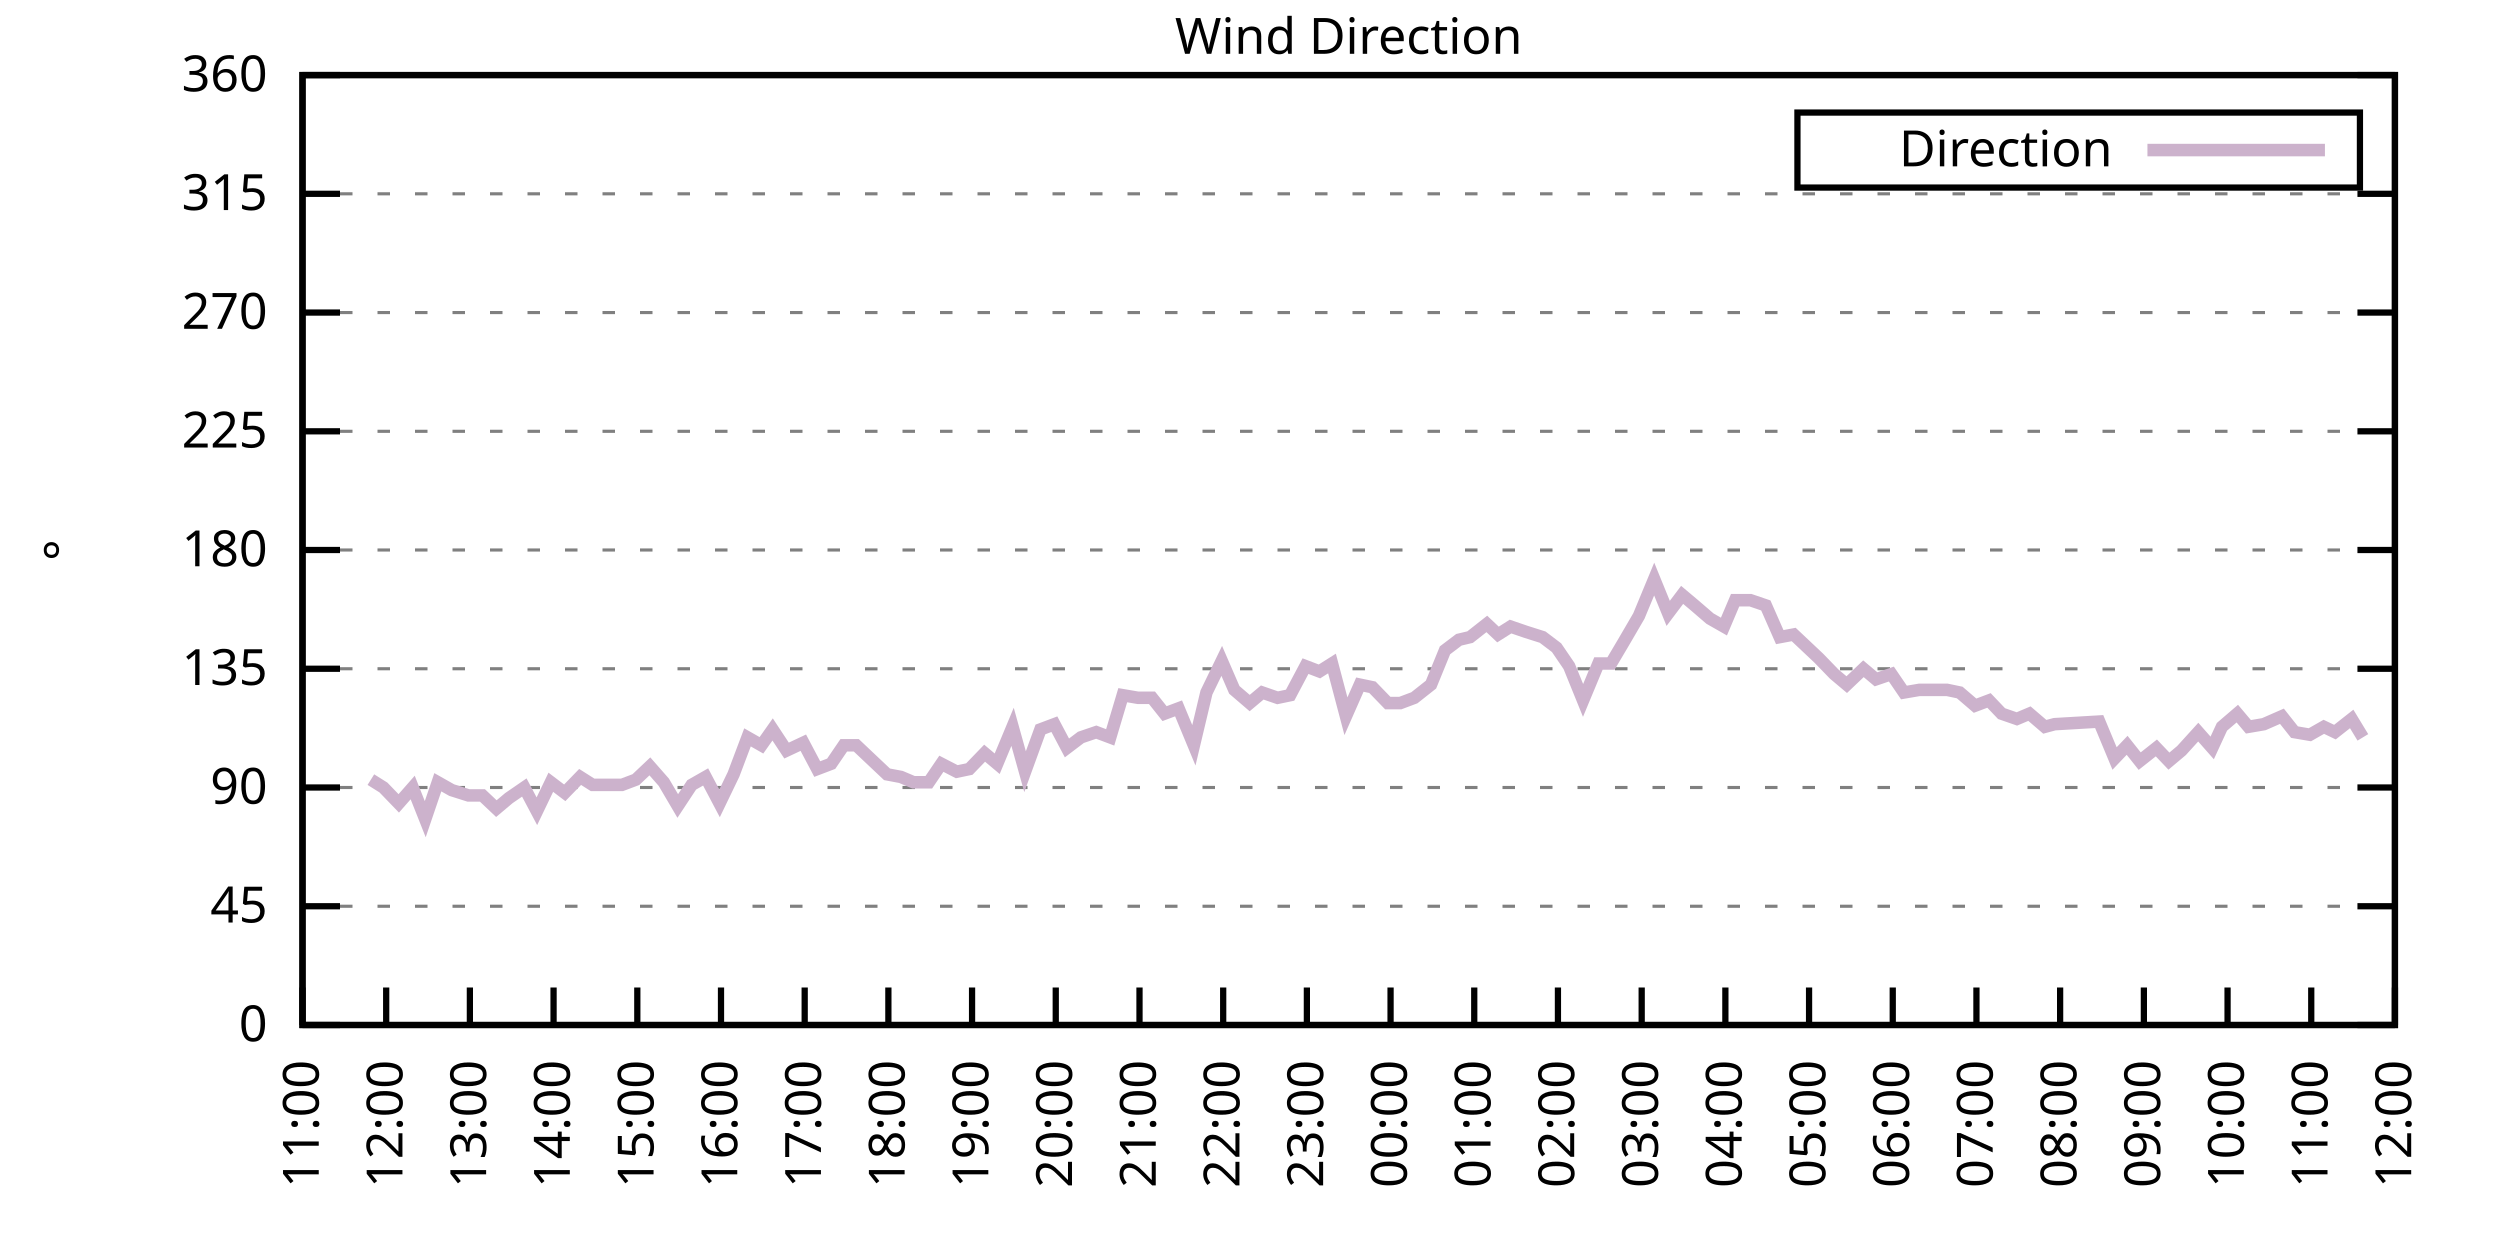
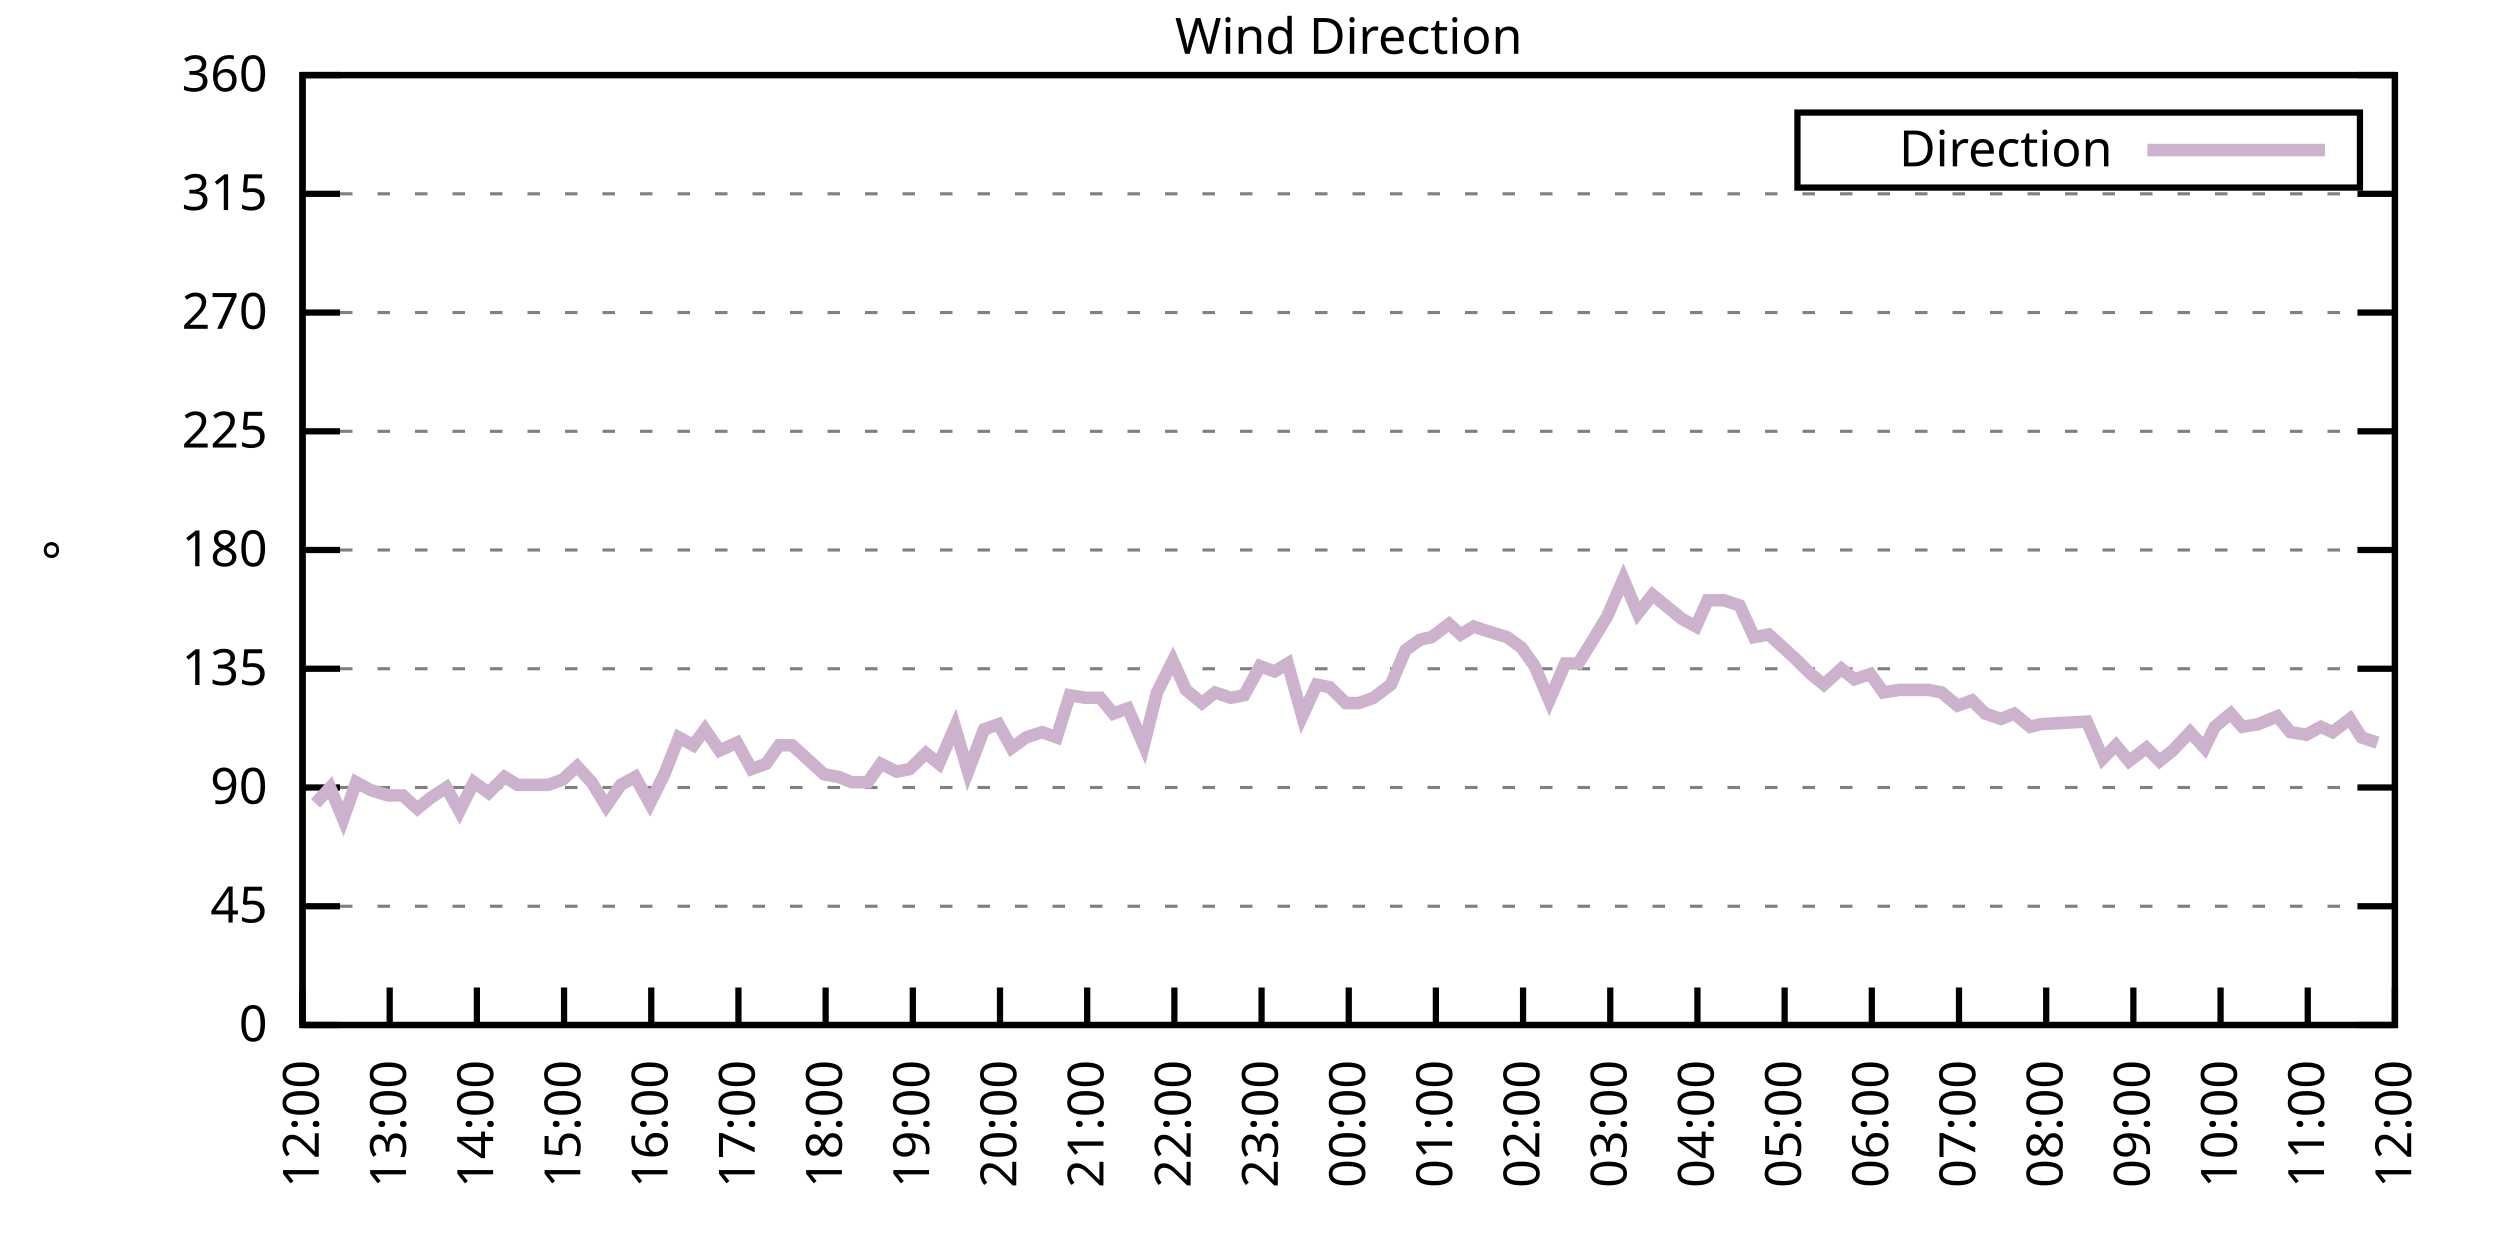
<svg xmlns="http://www.w3.org/2000/svg" xmlns:xlink="http://www.w3.org/1999/xlink" width="400" height="200" viewBox="0 0 400 200">
  <g id="gnuplot_canvas">
    <rect x="0" y="0" width="400" height="200" fill="none" />
    <defs>
      <circle id="gpDot" r="0.5" stroke-width="0.5" stroke="currentColor" />
      <path id="gpPt0" stroke-width="0.333" stroke="currentColor" d="M-1,0 h2 M0,-1 v2" />
      <path id="gpPt1" stroke-width="0.333" stroke="currentColor" d="M-1,-1 L1,1 M1,-1 L-1,1" />
      <path id="gpPt2" stroke-width="0.333" stroke="currentColor" d="M-1,0 L1,0 M0,-1 L0,1 M-1,-1 L1,1 M-1,1 L1,-1" />
      <rect id="gpPt3" stroke-width="0.333" stroke="currentColor" x="-1" y="-1" width="2" height="2" />
      <rect id="gpPt4" stroke-width="0.333" stroke="currentColor" fill="currentColor" x="-1" y="-1" width="2" height="2" />
      <circle id="gpPt5" stroke-width="0.333" stroke="currentColor" cx="0" cy="0" r="1" />
      <use xlink:href="#gpPt5" id="gpPt6" fill="currentColor" stroke="none" />
      <path id="gpPt7" stroke-width="0.333" stroke="currentColor" d="M0,-1.33 L-1.33,0.67 L1.33,0.67 z" />
      <use xlink:href="#gpPt7" id="gpPt8" fill="currentColor" stroke="none" />
      <use xlink:href="#gpPt7" id="gpPt9" stroke="currentColor" transform="rotate(180)" />
      <use xlink:href="#gpPt9" id="gpPt10" fill="currentColor" stroke="none" />
      <use xlink:href="#gpPt3" id="gpPt11" stroke="currentColor" transform="rotate(45)" />
      <use xlink:href="#gpPt11" id="gpPt12" fill="currentColor" stroke="none" />
      <path id="gpPt13" stroke-width="0.333" stroke="currentColor" d="M0,1.330 L1.265,0.411 L0.782,-1.067 L-0.782,-1.076 L-1.265,0.411 z" />
      <use xlink:href="#gpPt13" id="gpPt14" fill="currentColor" stroke="none" />
      <filter id="textbox" filterUnits="objectBoundingBox" x="0" y="0" height="1" width="1">
        <feFlood flood-color="white" flood-opacity="1" result="bgnd" />
        <feComposite in="SourceGraphic" in2="bgnd" operator="atop" />
      </filter>
      <filter id="greybox" filterUnits="objectBoundingBox" x="0" y="0" height="1" width="1">
        <feFlood flood-color="lightgrey" flood-opacity="1" result="grey" />
        <feComposite in="SourceGraphic" in2="grey" operator="atop" />
      </filter>
    </defs>
    <g fill="none" color="white" stroke="currentColor" stroke-width="1.00" stroke-linecap="butt" stroke-linejoin="miter">
</g>
    <g fill="none" color="black" stroke="currentColor" stroke-width="1.00" stroke-linecap="butt" stroke-linejoin="miter">
      <g stroke="none" shape-rendering="crispEdges">
        <polygon fill="rgb(255, 255, 255)" points="48.40,164.00 383.18,164.00 383.18,12.02 48.40,12.02 " />
      </g>
    </g>
    <g fill="none" color="black" stroke="currentColor" stroke-width="1.00" stroke-linecap="butt" stroke-linejoin="miter">
</g>
    <g fill="none" color="black" stroke="black" stroke-width="0.50" stroke-linecap="butt" stroke-linejoin="miter">
</g>
    <g fill="none" color="gray" stroke="currentColor" stroke-width="0.50" stroke-linecap="butt" stroke-linejoin="miter">
      <path stroke="gray" stroke-dasharray="2,4" class="gridline" d="M48.40,164.00 L383.19,164.00  " />
    </g>
    <g fill="none" color="gray" stroke="gray" stroke-width="1.00" stroke-linecap="butt" stroke-linejoin="miter">
</g>
    <g fill="none" color="black" stroke="currentColor" stroke-width="1.00" stroke-linecap="butt" stroke-linejoin="miter">
      <path stroke="black" d="M48.40,164.00 L54.40,164.00 M383.19,164.00 L377.19,164.00  " />
      <g transform="translate(42.80,166.60)" stroke="none" fill="black" font-family="Sans" font-size="8.00" text-anchor="end">
        <text>
          <tspan font-family="Sans"> 0</tspan>
        </text>
      </g>
    </g>
    <g fill="none" color="black" stroke="currentColor" stroke-width="1.00" stroke-linecap="butt" stroke-linejoin="miter">
</g>
    <g fill="none" color="black" stroke="black" stroke-width="0.50" stroke-linecap="butt" stroke-linejoin="miter">
</g>
    <g fill="none" color="gray" stroke="currentColor" stroke-width="0.50" stroke-linecap="butt" stroke-linejoin="miter">
      <path stroke="gray" stroke-dasharray="2,4" class="gridline" d="M48.40,145.00 L383.19,145.00  " />
    </g>
    <g fill="none" color="gray" stroke="gray" stroke-width="1.00" stroke-linecap="butt" stroke-linejoin="miter">
</g>
    <g fill="none" color="black" stroke="currentColor" stroke-width="1.00" stroke-linecap="butt" stroke-linejoin="miter">
      <path stroke="black" d="M48.40,145.00 L54.40,145.00 M383.19,145.00 L377.19,145.00  " />
      <g transform="translate(42.80,147.60)" stroke="none" fill="black" font-family="Sans" font-size="8.00" text-anchor="end">
        <text>
          <tspan font-family="Sans"> 45</tspan>
        </text>
      </g>
    </g>
    <g fill="none" color="black" stroke="currentColor" stroke-width="1.00" stroke-linecap="butt" stroke-linejoin="miter">
</g>
    <g fill="none" color="black" stroke="black" stroke-width="0.50" stroke-linecap="butt" stroke-linejoin="miter">
</g>
    <g fill="none" color="gray" stroke="currentColor" stroke-width="0.50" stroke-linecap="butt" stroke-linejoin="miter">
      <path stroke="gray" stroke-dasharray="2,4" class="gridline" d="M48.40,126.00 L383.19,126.00  " />
    </g>
    <g fill="none" color="gray" stroke="gray" stroke-width="1.00" stroke-linecap="butt" stroke-linejoin="miter">
</g>
    <g fill="none" color="black" stroke="currentColor" stroke-width="1.00" stroke-linecap="butt" stroke-linejoin="miter">
      <path stroke="black" d="M48.40,126.00 L54.40,126.00 M383.19,126.00 L377.19,126.00  " />
      <g transform="translate(42.80,128.60)" stroke="none" fill="black" font-family="Sans" font-size="8.00" text-anchor="end">
        <text>
          <tspan font-family="Sans"> 90</tspan>
        </text>
      </g>
    </g>
    <g fill="none" color="black" stroke="currentColor" stroke-width="1.00" stroke-linecap="butt" stroke-linejoin="miter">
</g>
    <g fill="none" color="black" stroke="black" stroke-width="0.50" stroke-linecap="butt" stroke-linejoin="miter">
</g>
    <g fill="none" color="gray" stroke="currentColor" stroke-width="0.50" stroke-linecap="butt" stroke-linejoin="miter">
      <path stroke="gray" stroke-dasharray="2,4" class="gridline" d="M48.40,107.00 L383.19,107.00  " />
    </g>
    <g fill="none" color="gray" stroke="gray" stroke-width="1.00" stroke-linecap="butt" stroke-linejoin="miter">
</g>
    <g fill="none" color="black" stroke="currentColor" stroke-width="1.00" stroke-linecap="butt" stroke-linejoin="miter">
      <path stroke="black" d="M48.40,107.00 L54.40,107.00 M383.19,107.00 L377.19,107.00  " />
      <g transform="translate(42.80,109.60)" stroke="none" fill="black" font-family="Sans" font-size="8.00" text-anchor="end">
        <text>
          <tspan font-family="Sans"> 135</tspan>
        </text>
      </g>
    </g>
    <g fill="none" color="black" stroke="currentColor" stroke-width="1.00" stroke-linecap="butt" stroke-linejoin="miter">
</g>
    <g fill="none" color="black" stroke="black" stroke-width="0.50" stroke-linecap="butt" stroke-linejoin="miter">
</g>
    <g fill="none" color="gray" stroke="currentColor" stroke-width="0.50" stroke-linecap="butt" stroke-linejoin="miter">
      <path stroke="gray" stroke-dasharray="2,4" class="gridline" d="M48.40,88.00 L383.19,88.00  " />
    </g>
    <g fill="none" color="gray" stroke="gray" stroke-width="1.00" stroke-linecap="butt" stroke-linejoin="miter">
</g>
    <g fill="none" color="black" stroke="currentColor" stroke-width="1.00" stroke-linecap="butt" stroke-linejoin="miter">
      <path stroke="black" d="M48.40,88.00 L54.40,88.00 M383.19,88.00 L377.19,88.00  " />
      <g transform="translate(42.80,90.60)" stroke="none" fill="black" font-family="Sans" font-size="8.00" text-anchor="end">
        <text>
          <tspan font-family="Sans"> 180</tspan>
        </text>
      </g>
    </g>
    <g fill="none" color="black" stroke="currentColor" stroke-width="1.00" stroke-linecap="butt" stroke-linejoin="miter">
</g>
    <g fill="none" color="black" stroke="black" stroke-width="0.50" stroke-linecap="butt" stroke-linejoin="miter">
</g>
    <g fill="none" color="gray" stroke="currentColor" stroke-width="0.50" stroke-linecap="butt" stroke-linejoin="miter">
      <path stroke="gray" stroke-dasharray="2,4" class="gridline" d="M48.40,69.01 L383.19,69.01  " />
    </g>
    <g fill="none" color="gray" stroke="gray" stroke-width="1.00" stroke-linecap="butt" stroke-linejoin="miter">
</g>
    <g fill="none" color="black" stroke="currentColor" stroke-width="1.00" stroke-linecap="butt" stroke-linejoin="miter">
      <path stroke="black" d="M48.40,69.01 L54.40,69.01 M383.19,69.01 L377.19,69.01  " />
      <g transform="translate(42.80,71.61)" stroke="none" fill="black" font-family="Sans" font-size="8.00" text-anchor="end">
        <text>
          <tspan font-family="Sans"> 225</tspan>
        </text>
      </g>
    </g>
    <g fill="none" color="black" stroke="currentColor" stroke-width="1.00" stroke-linecap="butt" stroke-linejoin="miter">
</g>
    <g fill="none" color="black" stroke="black" stroke-width="0.50" stroke-linecap="butt" stroke-linejoin="miter">
</g>
    <g fill="none" color="gray" stroke="currentColor" stroke-width="0.50" stroke-linecap="butt" stroke-linejoin="miter">
      <path stroke="gray" stroke-dasharray="2,4" class="gridline" d="M48.40,50.01 L383.19,50.01  " />
    </g>
    <g fill="none" color="gray" stroke="gray" stroke-width="1.00" stroke-linecap="butt" stroke-linejoin="miter">
</g>
    <g fill="none" color="black" stroke="currentColor" stroke-width="1.00" stroke-linecap="butt" stroke-linejoin="miter">
      <path stroke="black" d="M48.40,50.01 L54.40,50.01 M383.19,50.01 L377.19,50.01  " />
      <g transform="translate(42.80,52.61)" stroke="none" fill="black" font-family="Sans" font-size="8.00" text-anchor="end">
        <text>
          <tspan font-family="Sans"> 270</tspan>
        </text>
      </g>
    </g>
    <g fill="none" color="black" stroke="currentColor" stroke-width="1.00" stroke-linecap="butt" stroke-linejoin="miter">
</g>
    <g fill="none" color="black" stroke="black" stroke-width="0.50" stroke-linecap="butt" stroke-linejoin="miter">
</g>
    <g fill="none" color="gray" stroke="currentColor" stroke-width="0.50" stroke-linecap="butt" stroke-linejoin="miter">
      <path stroke="gray" stroke-dasharray="2,4" class="gridline" d="M48.40,31.01 L383.19,31.01  " />
    </g>
    <g fill="none" color="gray" stroke="gray" stroke-width="1.00" stroke-linecap="butt" stroke-linejoin="miter">
</g>
    <g fill="none" color="black" stroke="currentColor" stroke-width="1.00" stroke-linecap="butt" stroke-linejoin="miter">
      <path stroke="black" d="M48.40,31.01 L54.40,31.01 M383.19,31.01 L377.19,31.01  " />
      <g transform="translate(42.80,33.61)" stroke="none" fill="black" font-family="Sans" font-size="8.00" text-anchor="end">
        <text>
          <tspan font-family="Sans"> 315</tspan>
        </text>
      </g>
    </g>
    <g fill="none" color="black" stroke="currentColor" stroke-width="1.00" stroke-linecap="butt" stroke-linejoin="miter">
</g>
    <g fill="none" color="black" stroke="black" stroke-width="0.50" stroke-linecap="butt" stroke-linejoin="miter">
</g>
    <g fill="none" color="gray" stroke="currentColor" stroke-width="0.50" stroke-linecap="butt" stroke-linejoin="miter">
      <path stroke="gray" stroke-dasharray="2,4" class="gridline" d="M48.40,12.01 L383.19,12.01  " />
    </g>
    <g fill="none" color="gray" stroke="gray" stroke-width="1.00" stroke-linecap="butt" stroke-linejoin="miter">
</g>
    <g fill="none" color="black" stroke="currentColor" stroke-width="1.00" stroke-linecap="butt" stroke-linejoin="miter">
      <path stroke="black" d="M48.40,12.01 L54.40,12.01 M383.19,12.01 L377.19,12.01  " />
      <g transform="translate(42.80,14.61)" stroke="none" fill="black" font-family="Sans" font-size="8.00" text-anchor="end">
        <text>
          <tspan font-family="Sans"> 360</tspan>
        </text>
      </g>
    </g>
    <g fill="none" color="black" stroke="currentColor" stroke-width="1.00" stroke-linecap="butt" stroke-linejoin="miter">
      <path stroke="black" d="M48.40,164.00 L48.40,158.00  " />
      <g transform="translate(51.00,169.60) rotate(270.00)" stroke="none" fill="black" font-family="Sans" font-size="8.00" text-anchor="end">
        <text>
-           <tspan font-family="Sans">11:00</tspan>
-         </text>
-       </g>
-     </g>
-     <g fill="none" color="black" stroke="currentColor" stroke-width="1.00" stroke-linecap="butt" stroke-linejoin="miter">
-       <path stroke="black" d="M61.79,164.00 L61.79,158.00  " />
-       <g transform="translate(64.39,169.60) rotate(270.00)" stroke="none" fill="black" font-family="Sans" font-size="8.00" text-anchor="end">
-         <text>
          <tspan font-family="Sans">12:00</tspan>
        </text>
      </g>
    </g>
    <g fill="none" color="black" stroke="currentColor" stroke-width="1.00" stroke-linecap="butt" stroke-linejoin="miter">
-       <path stroke="black" d="M75.18,164.00 L75.18,158.00  " />
-       <g transform="translate(77.78,169.60) rotate(270.00)" stroke="none" fill="black" font-family="Sans" font-size="8.00" text-anchor="end">
+       <path stroke="black" d="M62.35,164.00 L62.35,158.00  " />
+       <g transform="translate(64.95,169.60) rotate(270.00)" stroke="none" fill="black" font-family="Sans" font-size="8.00" text-anchor="end">
        <text>
          <tspan font-family="Sans">13:00</tspan>
        </text>
      </g>
    </g>
    <g fill="none" color="black" stroke="currentColor" stroke-width="1.00" stroke-linecap="butt" stroke-linejoin="miter">
-       <path stroke="black" d="M88.57,164.00 L88.57,158.00  " />
-       <g transform="translate(91.17,169.60) rotate(270.00)" stroke="none" fill="black" font-family="Sans" font-size="8.00" text-anchor="end">
+       <path stroke="black" d="M76.30,164.00 L76.30,158.00  " />
+       <g transform="translate(78.90,169.60) rotate(270.00)" stroke="none" fill="black" font-family="Sans" font-size="8.00" text-anchor="end">
        <text>
          <tspan font-family="Sans">14:00</tspan>
        </text>
      </g>
    </g>
    <g fill="none" color="black" stroke="currentColor" stroke-width="1.00" stroke-linecap="butt" stroke-linejoin="miter">
-       <path stroke="black" d="M101.97,164.00 L101.97,158.00  " />
-       <g transform="translate(104.57,169.60) rotate(270.00)" stroke="none" fill="black" font-family="Sans" font-size="8.00" text-anchor="end">
+       <path stroke="black" d="M90.25,164.00 L90.25,158.00  " />
+       <g transform="translate(92.85,169.60) rotate(270.00)" stroke="none" fill="black" font-family="Sans" font-size="8.00" text-anchor="end">
        <text>
          <tspan font-family="Sans">15:00</tspan>
        </text>
      </g>
    </g>
    <g fill="none" color="black" stroke="currentColor" stroke-width="1.00" stroke-linecap="butt" stroke-linejoin="miter">
-       <path stroke="black" d="M115.36,164.00 L115.36,158.00  " />
-       <g transform="translate(117.96,169.60) rotate(270.00)" stroke="none" fill="black" font-family="Sans" font-size="8.00" text-anchor="end">
+       <path stroke="black" d="M104.20,164.00 L104.20,158.00  " />
+       <g transform="translate(106.80,169.60) rotate(270.00)" stroke="none" fill="black" font-family="Sans" font-size="8.00" text-anchor="end">
        <text>
          <tspan font-family="Sans">16:00</tspan>
        </text>
      </g>
    </g>
    <g fill="none" color="black" stroke="currentColor" stroke-width="1.00" stroke-linecap="butt" stroke-linejoin="miter">
-       <path stroke="black" d="M128.75,164.00 L128.75,158.00  " />
-       <g transform="translate(131.35,169.60) rotate(270.00)" stroke="none" fill="black" font-family="Sans" font-size="8.00" text-anchor="end">
+       <path stroke="black" d="M118.15,164.00 L118.15,158.00  " />
+       <g transform="translate(120.75,169.60) rotate(270.00)" stroke="none" fill="black" font-family="Sans" font-size="8.00" text-anchor="end">
        <text>
          <tspan font-family="Sans">17:00</tspan>
        </text>
      </g>
    </g>
    <g fill="none" color="black" stroke="currentColor" stroke-width="1.00" stroke-linecap="butt" stroke-linejoin="miter">
-       <path stroke="black" d="M142.14,164.00 L142.14,158.00  " />
-       <g transform="translate(144.74,169.60) rotate(270.00)" stroke="none" fill="black" font-family="Sans" font-size="8.00" text-anchor="end">
+       <path stroke="black" d="M132.10,164.00 L132.10,158.00  " />
+       <g transform="translate(134.70,169.60) rotate(270.00)" stroke="none" fill="black" font-family="Sans" font-size="8.00" text-anchor="end">
        <text>
          <tspan font-family="Sans">18:00</tspan>
        </text>
      </g>
    </g>
    <g fill="none" color="black" stroke="currentColor" stroke-width="1.00" stroke-linecap="butt" stroke-linejoin="miter">
-       <path stroke="black" d="M155.53,164.00 L155.53,158.00  " />
-       <g transform="translate(158.13,169.60) rotate(270.00)" stroke="none" fill="black" font-family="Sans" font-size="8.00" text-anchor="end">
+       <path stroke="black" d="M146.05,164.00 L146.05,158.00  " />
+       <g transform="translate(148.65,169.60) rotate(270.00)" stroke="none" fill="black" font-family="Sans" font-size="8.00" text-anchor="end">
        <text>
          <tspan font-family="Sans">19:00</tspan>
        </text>
      </g>
    </g>
    <g fill="none" color="black" stroke="currentColor" stroke-width="1.00" stroke-linecap="butt" stroke-linejoin="miter">
-       <path stroke="black" d="M168.92,164.00 L168.92,158.00  " />
-       <g transform="translate(171.52,169.60) rotate(270.00)" stroke="none" fill="black" font-family="Sans" font-size="8.00" text-anchor="end">
+       <path stroke="black" d="M160.00,164.00 L160.00,158.00  " />
+       <g transform="translate(162.60,169.60) rotate(270.00)" stroke="none" fill="black" font-family="Sans" font-size="8.00" text-anchor="end">
        <text>
          <tspan font-family="Sans">20:00</tspan>
        </text>
      </g>
    </g>
    <g fill="none" color="black" stroke="currentColor" stroke-width="1.00" stroke-linecap="butt" stroke-linejoin="miter">
-       <path stroke="black" d="M182.32,164.00 L182.32,158.00  " />
-       <g transform="translate(184.92,169.60) rotate(270.00)" stroke="none" fill="black" font-family="Sans" font-size="8.00" text-anchor="end">
+       <path stroke="black" d="M173.95,164.00 L173.95,158.00  " />
+       <g transform="translate(176.55,169.60) rotate(270.00)" stroke="none" fill="black" font-family="Sans" font-size="8.00" text-anchor="end">
        <text>
          <tspan font-family="Sans">21:00</tspan>
        </text>
      </g>
    </g>
    <g fill="none" color="black" stroke="currentColor" stroke-width="1.00" stroke-linecap="butt" stroke-linejoin="miter">
-       <path stroke="black" d="M195.71,164.00 L195.71,158.00  " />
-       <g transform="translate(198.31,169.60) rotate(270.00)" stroke="none" fill="black" font-family="Sans" font-size="8.00" text-anchor="end">
+       <path stroke="black" d="M187.90,164.00 L187.90,158.00  " />
+       <g transform="translate(190.50,169.60) rotate(270.00)" stroke="none" fill="black" font-family="Sans" font-size="8.00" text-anchor="end">
        <text>
          <tspan font-family="Sans">22:00</tspan>
        </text>
      </g>
    </g>
    <g fill="none" color="black" stroke="currentColor" stroke-width="1.00" stroke-linecap="butt" stroke-linejoin="miter">
-       <path stroke="black" d="M209.10,164.00 L209.10,158.00  " />
-       <g transform="translate(211.70,169.60) rotate(270.00)" stroke="none" fill="black" font-family="Sans" font-size="8.00" text-anchor="end">
+       <path stroke="black" d="M201.85,164.00 L201.85,158.00  " />
+       <g transform="translate(204.45,169.60) rotate(270.00)" stroke="none" fill="black" font-family="Sans" font-size="8.00" text-anchor="end">
        <text>
          <tspan font-family="Sans">23:00</tspan>
        </text>
      </g>
    </g>
    <g fill="none" color="black" stroke="currentColor" stroke-width="1.00" stroke-linecap="butt" stroke-linejoin="miter">
-       <path stroke="black" d="M222.49,164.00 L222.49,158.00  " />
-       <g transform="translate(225.09,169.60) rotate(270.00)" stroke="none" fill="black" font-family="Sans" font-size="8.00" text-anchor="end">
+       <path stroke="black" d="M215.80,164.00 L215.80,158.00  " />
+       <g transform="translate(218.40,169.60) rotate(270.00)" stroke="none" fill="black" font-family="Sans" font-size="8.00" text-anchor="end">
        <text>
          <tspan font-family="Sans">00:00</tspan>
        </text>
      </g>
    </g>
    <g fill="none" color="black" stroke="currentColor" stroke-width="1.00" stroke-linecap="butt" stroke-linejoin="miter">
-       <path stroke="black" d="M235.88,164.00 L235.88,158.00  " />
-       <g transform="translate(238.48,169.60) rotate(270.00)" stroke="none" fill="black" font-family="Sans" font-size="8.00" text-anchor="end">
+       <path stroke="black" d="M229.74,164.00 L229.74,158.00  " />
+       <g transform="translate(232.34,169.60) rotate(270.00)" stroke="none" fill="black" font-family="Sans" font-size="8.00" text-anchor="end">
        <text>
          <tspan font-family="Sans">01:00</tspan>
        </text>
      </g>
    </g>
    <g fill="none" color="black" stroke="currentColor" stroke-width="1.00" stroke-linecap="butt" stroke-linejoin="miter">
-       <path stroke="black" d="M249.27,164.00 L249.27,158.00  " />
-       <g transform="translate(251.87,169.60) rotate(270.00)" stroke="none" fill="black" font-family="Sans" font-size="8.00" text-anchor="end">
+       <path stroke="black" d="M243.69,164.00 L243.69,158.00  " />
+       <g transform="translate(246.29,169.60) rotate(270.00)" stroke="none" fill="black" font-family="Sans" font-size="8.00" text-anchor="end">
        <text>
          <tspan font-family="Sans">02:00</tspan>
        </text>
      </g>
    </g>
    <g fill="none" color="black" stroke="currentColor" stroke-width="1.00" stroke-linecap="butt" stroke-linejoin="miter">
-       <path stroke="black" d="M262.67,164.00 L262.67,158.00  " />
-       <g transform="translate(265.27,169.60) rotate(270.00)" stroke="none" fill="black" font-family="Sans" font-size="8.00" text-anchor="end">
+       <path stroke="black" d="M257.64,164.00 L257.64,158.00  " />
+       <g transform="translate(260.24,169.60) rotate(270.00)" stroke="none" fill="black" font-family="Sans" font-size="8.00" text-anchor="end">
        <text>
          <tspan font-family="Sans">03:00</tspan>
        </text>
      </g>
    </g>
    <g fill="none" color="black" stroke="currentColor" stroke-width="1.00" stroke-linecap="butt" stroke-linejoin="miter">
-       <path stroke="black" d="M276.06,164.00 L276.06,158.00  " />
-       <g transform="translate(278.66,169.60) rotate(270.00)" stroke="none" fill="black" font-family="Sans" font-size="8.00" text-anchor="end">
+       <path stroke="black" d="M271.59,164.00 L271.59,158.00  " />
+       <g transform="translate(274.19,169.60) rotate(270.00)" stroke="none" fill="black" font-family="Sans" font-size="8.00" text-anchor="end">
        <text>
          <tspan font-family="Sans">04:00</tspan>
        </text>
      </g>
    </g>
    <g fill="none" color="black" stroke="currentColor" stroke-width="1.00" stroke-linecap="butt" stroke-linejoin="miter">
-       <path stroke="black" d="M289.45,164.00 L289.45,158.00  " />
-       <g transform="translate(292.05,169.60) rotate(270.00)" stroke="none" fill="black" font-family="Sans" font-size="8.00" text-anchor="end">
+       <path stroke="black" d="M285.54,164.00 L285.54,158.00  " />
+       <g transform="translate(288.14,169.60) rotate(270.00)" stroke="none" fill="black" font-family="Sans" font-size="8.00" text-anchor="end">
        <text>
          <tspan font-family="Sans">05:00</tspan>
        </text>
      </g>
    </g>
    <g fill="none" color="black" stroke="currentColor" stroke-width="1.00" stroke-linecap="butt" stroke-linejoin="miter">
-       <path stroke="black" d="M302.84,164.00 L302.84,158.00  " />
-       <g transform="translate(305.44,169.60) rotate(270.00)" stroke="none" fill="black" font-family="Sans" font-size="8.00" text-anchor="end">
+       <path stroke="black" d="M299.49,164.00 L299.49,158.00  " />
+       <g transform="translate(302.09,169.60) rotate(270.00)" stroke="none" fill="black" font-family="Sans" font-size="8.00" text-anchor="end">
        <text>
          <tspan font-family="Sans">06:00</tspan>
        </text>
      </g>
    </g>
    <g fill="none" color="black" stroke="currentColor" stroke-width="1.00" stroke-linecap="butt" stroke-linejoin="miter">
-       <path stroke="black" d="M316.23,164.00 L316.23,158.00  " />
-       <g transform="translate(318.83,169.60) rotate(270.00)" stroke="none" fill="black" font-family="Sans" font-size="8.00" text-anchor="end">
+       <path stroke="black" d="M313.44,164.00 L313.44,158.00  " />
+       <g transform="translate(316.04,169.60) rotate(270.00)" stroke="none" fill="black" font-family="Sans" font-size="8.00" text-anchor="end">
        <text>
          <tspan font-family="Sans">07:00</tspan>
        </text>
      </g>
    </g>
    <g fill="none" color="black" stroke="currentColor" stroke-width="1.00" stroke-linecap="butt" stroke-linejoin="miter">
-       <path stroke="black" d="M329.62,164.00 L329.62,158.00  " />
-       <g transform="translate(332.22,169.60) rotate(270.00)" stroke="none" fill="black" font-family="Sans" font-size="8.00" text-anchor="end">
+       <path stroke="black" d="M327.39,164.00 L327.39,158.00  " />
+       <g transform="translate(329.99,169.60) rotate(270.00)" stroke="none" fill="black" font-family="Sans" font-size="8.00" text-anchor="end">
        <text>
          <tspan font-family="Sans">08:00</tspan>
        </text>
      </g>
    </g>
    <g fill="none" color="black" stroke="currentColor" stroke-width="1.00" stroke-linecap="butt" stroke-linejoin="miter">
-       <path stroke="black" d="M343.02,164.00 L343.02,158.00  " />
-       <g transform="translate(345.62,169.60) rotate(270.00)" stroke="none" fill="black" font-family="Sans" font-size="8.00" text-anchor="end">
+       <path stroke="black" d="M341.34,164.00 L341.34,158.00  " />
+       <g transform="translate(343.94,169.60) rotate(270.00)" stroke="none" fill="black" font-family="Sans" font-size="8.00" text-anchor="end">
        <text>
          <tspan font-family="Sans">09:00</tspan>
        </text>
      </g>
    </g>
    <g fill="none" color="black" stroke="currentColor" stroke-width="1.00" stroke-linecap="butt" stroke-linejoin="miter">
-       <path stroke="black" d="M356.41,164.00 L356.41,158.00  " />
-       <g transform="translate(359.01,169.60) rotate(270.00)" stroke="none" fill="black" font-family="Sans" font-size="8.00" text-anchor="end">
+       <path stroke="black" d="M355.29,164.00 L355.29,158.00  " />
+       <g transform="translate(357.89,169.60) rotate(270.00)" stroke="none" fill="black" font-family="Sans" font-size="8.00" text-anchor="end">
        <text>
          <tspan font-family="Sans">10:00</tspan>
        </text>
      </g>
    </g>
    <g fill="none" color="black" stroke="currentColor" stroke-width="1.00" stroke-linecap="butt" stroke-linejoin="miter">
-       <path stroke="black" d="M369.80,164.00 L369.80,158.00  " />
-       <g transform="translate(372.40,169.60) rotate(270.00)" stroke="none" fill="black" font-family="Sans" font-size="8.00" text-anchor="end">
+       <path stroke="black" d="M369.24,164.00 L369.24,158.00  " />
+       <g transform="translate(371.84,169.60) rotate(270.00)" stroke="none" fill="black" font-family="Sans" font-size="8.00" text-anchor="end">
        <text>
          <tspan font-family="Sans">11:00</tspan>
        </text>
      </g>
    </g>
    <g fill="none" color="black" stroke="currentColor" stroke-width="1.00" stroke-linecap="butt" stroke-linejoin="miter">
      <path stroke="black" d="M383.19,164.00 L383.19,158.00  " />
      <g transform="translate(385.79,169.60) rotate(270.00)" stroke="none" fill="black" font-family="Sans" font-size="8.00" text-anchor="end">
        <text>
          <tspan font-family="Sans">12:00</tspan>
        </text>
      </g>
    </g>
    <g fill="none" color="black" stroke="currentColor" stroke-width="1.00" stroke-linecap="butt" stroke-linejoin="miter">
</g>
    <g fill="none" color="black" stroke="currentColor" stroke-width="1.00" stroke-linecap="butt" stroke-linejoin="miter">
      <path stroke="black" d="M48.40,12.01 L48.40,164.00 L383.19,164.00 L383.19,12.01 L48.40,12.01 Z  " />
    </g>
    <g fill="none" color="black" stroke="currentColor" stroke-width="1.00" stroke-linecap="butt" stroke-linejoin="miter">
</g>
    <g fill="none" color="black" stroke="currentColor" stroke-width="1.00" stroke-linecap="butt" stroke-linejoin="miter">
      <path stroke="black" d="M287.59,30.01 L287.59,18.01 L377.59,18.01 L377.59,30.01 L287.59,30.01 Z  " />
    </g>
    <g id="Wind_direction_plot_1">
      <g fill="none" color="white" stroke="black" stroke-width="2.00" stroke-linecap="butt" stroke-linejoin="miter">
</g>
      <g fill="none" color="black" stroke="currentColor" stroke-width="2.00" stroke-linecap="butt" stroke-linejoin="miter">
        <g transform="translate(337.99,26.61)" stroke="none" fill="black" font-family="Sans" font-size="8.00" text-anchor="end">
          <text>
            <tspan font-family="Sans">Direction</tspan>
          </text>
        </g>
      </g>
      <g fill="none" color="black" stroke="currentColor" stroke-width="2.00" stroke-linecap="butt" stroke-linejoin="miter">
-         <path stroke="rgb(204, 178, 204)" d="M343.59,24.01 L371.99,24.01 M59.34,124.74 L61.35,126.00 L63.80,128.54 L66.03,126.00 L68.04,131.07 L70.05,125.16   L72.28,126.42 L74.96,127.27 L77.19,127.27 L79.42,129.38 L81.43,127.69 L83.89,126.00 L85.90,129.80 L88.13,125.16   L90.36,126.85 L92.82,124.31 L94.82,125.58 L97.06,125.58 L99.51,125.58 L101.74,124.74 L103.98,122.62 L106.21,125.16   L108.44,128.96 L110.67,125.58 L112.90,124.31 L115.13,128.54 L117.37,123.89 L119.60,117.98 L121.83,119.25 L123.62,116.71   L125.85,120.09 L128.53,118.83 L130.76,123.05 L132.99,122.20 L135.00,119.25 L137.01,119.25 L139.24,121.36 L141.92,123.89   L144.15,124.31 L146.16,125.16 L148.61,125.16 L150.62,122.20 L153.08,123.47 L155.09,123.05 L157.54,120.51 L159.55,122.20   L162.01,116.29 L164.01,123.47 L166.47,116.71 L168.70,115.87 L170.71,119.67 L172.94,117.98 L175.40,117.14 L177.63,117.98   L179.64,111.23 L182.09,111.65 L184.32,111.65 L186.33,114.18 L188.57,113.34 L191.02,119.25 L193.03,110.80 L195.48,105.74   L197.49,110.38 L199.95,112.49 L201.96,110.80 L204.41,111.65 L206.42,111.23 L208.88,106.58 L211.11,107.43 L213.12,106.16   L215.35,114.60 L217.58,109.54 L219.59,109.96 L222.04,112.49 L224.05,112.49 L226.29,111.65 L228.96,109.54 L231.20,104.05   L233.43,102.36 L235.21,101.94 L237.89,99.83 L239.68,101.52 L241.69,100.25 L244.14,101.09 L246.82,101.94 L249.05,103.63   L251.06,106.58 L253.29,112.07 L255.75,106.16 L257.76,106.16 L259.76,102.78 L262.22,98.56 L264.67,92.65 L266.91,98.14   L269.14,95.18 L271.15,96.87 L273.60,98.98 L275.83,100.25 L277.62,96.03 L280.07,96.03 L282.53,96.87 L284.76,101.94   L286.99,101.52 L291.01,105.31 L293.47,107.85 L295.48,109.54 L298.15,107.00 L300.16,108.69 L302.62,107.85 L304.63,110.80   L307.08,110.38 L311.54,110.38 L313.55,110.80 L316.01,112.91 L318.24,112.07 L320.25,114.18 L322.70,115.03 L324.71,114.18   L327.17,116.29 L328.73,115.87 L335.87,115.45 L338.33,121.36 L340.34,119.25 L342.35,121.78 L345.02,119.67 L347.03,121.78   L349.04,120.09 L351.72,117.14 L353.95,119.67 L355.51,116.29 L357.97,114.18 L359.75,116.29 L362.21,115.87 L365.11,114.60   L367.12,117.14 L369.58,117.56 L371.81,116.29 L373.59,117.14 L376.27,115.03 L378.06,117.98  " />
+         <path stroke="rgb(204, 178, 204)" d="M343.59,24.01 L371.99,24.01 M50.49,128.54 L52.82,126.00 L54.91,131.07 L57.00,125.16 L59.33,126.42 L62.12,127.27   L64.44,127.27 L66.77,129.38 L68.86,127.69 L71.42,126.00 L73.51,129.80 L75.83,125.16 L78.16,126.85 L80.72,124.31   L82.81,125.58 L85.13,125.58 L87.69,125.58 L90.02,124.74 L92.34,122.62 L94.67,125.16 L96.99,128.96 L99.32,125.58   L101.64,124.31 L103.97,128.54 L106.29,123.89 L108.62,117.98 L110.94,119.25 L112.80,116.71 L115.13,120.09 L117.92,118.83   L120.24,123.05 L122.57,122.20 L124.66,119.25 L126.75,119.25 L129.08,121.36 L131.87,123.89 L134.19,124.31 L136.28,125.16   L138.84,125.16 L140.93,122.20 L143.49,123.47 L145.58,123.05 L148.14,120.51 L150.23,122.20 L152.79,116.29 L154.88,123.47   L157.44,116.71 L159.76,115.87 L161.86,119.67 L164.18,117.98 L166.74,117.14 L169.06,117.98 L171.16,111.23 L173.71,111.65   L176.04,111.65 L178.13,114.18 L180.46,113.34 L183.01,119.25 L185.11,110.80 L187.66,105.74 L189.76,110.38 L192.31,112.49   L194.41,110.80 L196.96,111.65 L199.06,111.23 L201.61,106.58 L203.94,107.43 L206.03,106.16 L208.36,114.60 L210.68,109.54   L212.77,109.96 L215.33,112.49 L217.42,112.49 L219.75,111.65 L222.54,109.54 L224.86,104.05 L227.19,102.36 L229.05,101.94   L231.84,99.83 L233.70,101.52 L235.79,100.25 L238.35,101.09 L241.14,101.94 L243.46,103.63 L245.55,106.58 L247.88,112.07   L250.44,106.16 L252.53,106.16 L254.62,102.78 L257.18,98.56 L259.74,92.65 L262.06,98.14 L264.39,95.18 L266.48,96.87   L269.04,98.98 L271.36,100.25 L273.22,96.03 L275.78,96.03 L278.34,96.87 L280.66,101.94 L282.99,101.52 L287.17,105.31   L289.73,107.85 L291.82,109.54 L294.61,107.00 L296.70,108.69 L299.26,107.85 L301.35,110.80 L303.91,110.38 L308.56,110.38   L310.65,110.80 L313.21,112.91 L315.53,112.07 L317.63,114.18 L320.18,115.03 L322.28,114.18 L324.83,116.29 L326.46,115.87   L333.90,115.45 L336.46,121.36 L338.55,119.25 L340.64,121.78 L343.43,119.67 L345.53,121.78 L347.62,120.09 L350.41,117.14   L352.73,119.67 L354.36,116.29 L356.92,114.18 L358.78,116.29 L361.34,115.87 L364.36,114.60 L366.45,117.14 L369.01,117.56   L371.33,116.29 L373.19,117.14 L375.98,115.03 L377.84,117.98 L380.40,118.83  " />
      </g>
    </g>
    <g fill="none" color="black" stroke="currentColor" stroke-width="2.00" stroke-linecap="butt" stroke-linejoin="miter">
</g>
    <g fill="none" color="black" stroke="black" stroke-width="1.00" stroke-linecap="butt" stroke-linejoin="miter">
</g>
    <g fill="none" color="black" stroke="currentColor" stroke-width="1.00" stroke-linecap="butt" stroke-linejoin="miter">
      <path stroke="black" d="M48.40,12.01 L48.40,164.00 L383.19,164.00 L383.19,12.01 L48.40,12.01 Z  " />
      <g transform="translate(12.80,88.01) rotate(270.00)" stroke="none" fill="black" font-family="Sans" font-size="8.00" text-anchor="middle">
        <text>
          <tspan font-family="Sans">°</tspan>
        </text>
      </g>
    </g>
    <g fill="none" color="black" stroke="currentColor" stroke-width="1.00" stroke-linecap="butt" stroke-linejoin="miter">
</g>
    <g fill="none" color="black" stroke="currentColor" stroke-width="1.00" stroke-linecap="butt" stroke-linejoin="miter">
      <g transform="translate(215.79,8.61)" stroke="none" fill="black" font-family="Sans" font-size="8.00" text-anchor="middle">
        <text>
          <tspan font-family="Sans">Wind Direction</tspan>
        </text>
      </g>
    </g>
    <g fill="none" color="black" stroke="currentColor" stroke-width="1.00" stroke-linecap="butt" stroke-linejoin="miter">
</g>
  </g>
</svg>
